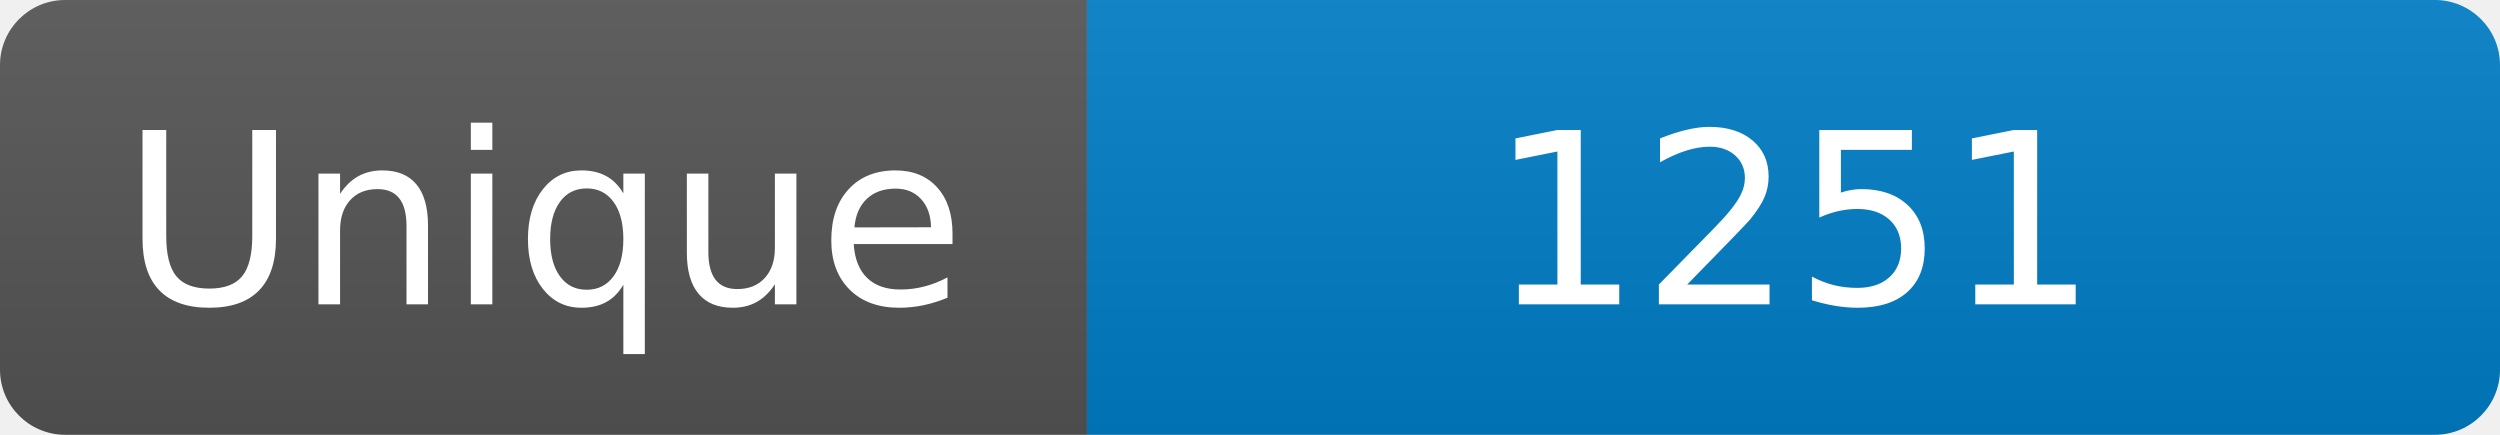
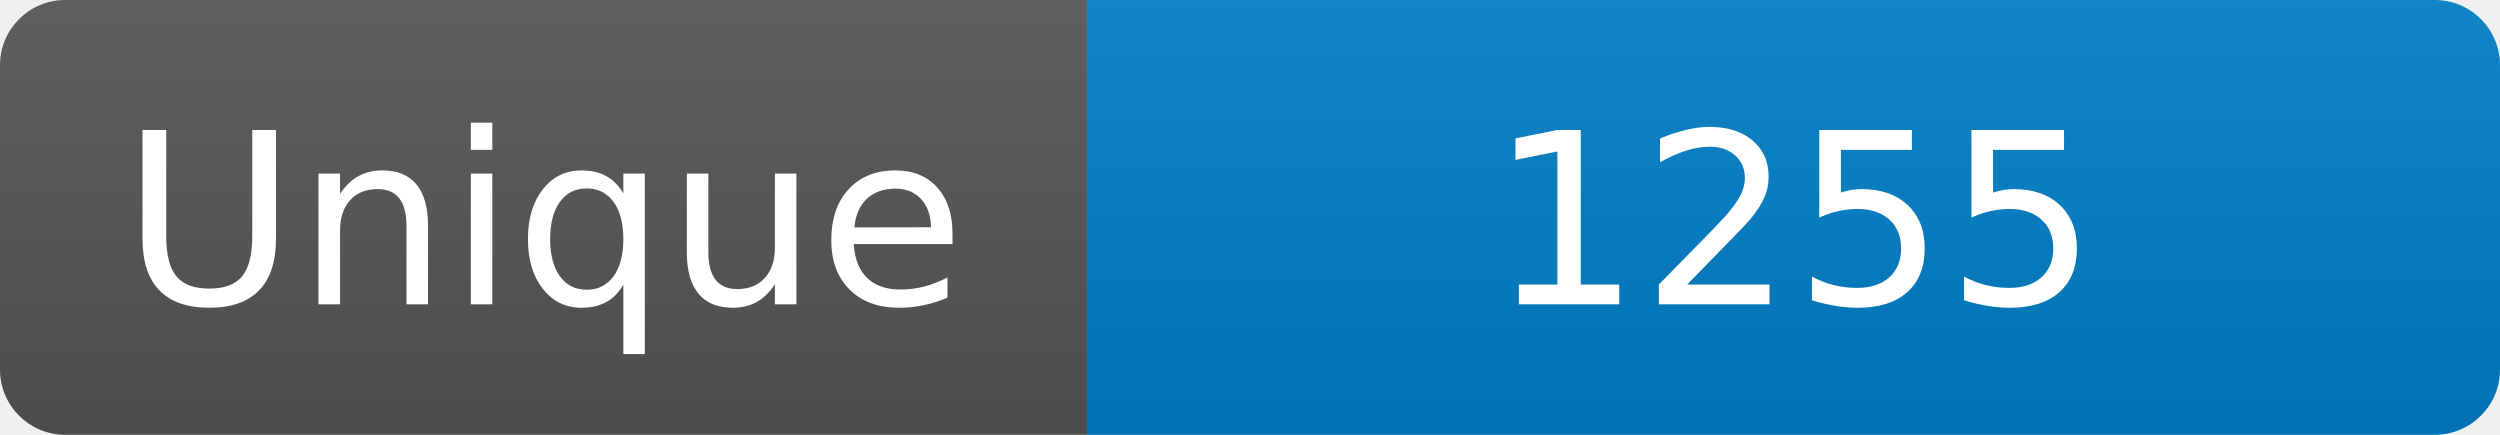
<svg xmlns="http://www.w3.org/2000/svg" width="115" height="20" role="img" aria-label="Maintained?: yes">
  <linearGradient id="s" x2="0" y2="100%">
    <stop offset="0" stop-color="#bbb" stop-opacity=".1" />
    <stop offset="1" stop-opacity=".1" />
  </linearGradient>
  <clipPath id="r">
    <rect width="115" height="20" rx="3" fill="#fff" />
  </clipPath>
  <g clip-path="url(#r)">
    <rect width="50" height="20" fill="#555" />
    <rect x="50" width="160" height="20" fill="#007ec6" />
    <rect width="115" height="20" fill="url(#s)" />
  </g>
  <g fill="#fff" text-anchor="middle" font-family="Verdana,Geneva,DejaVu Sans,sans-serif" font-size="110">
    <text x="250" y="140" transform="scale(.1)" fill="#fff">Unique</text>
-     <text x="825" y="140" transform="scale(.1)" fill="#fff">1251</text>
+     <text x="825" y="140" transform="scale(.1)" fill="#fff">1255</text>
  </g>
</svg>
